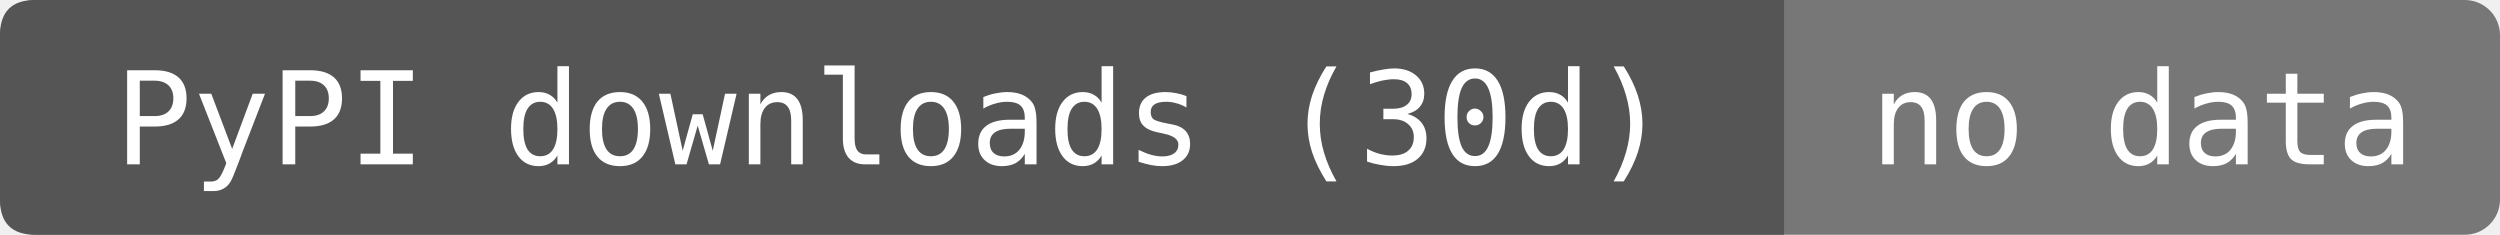
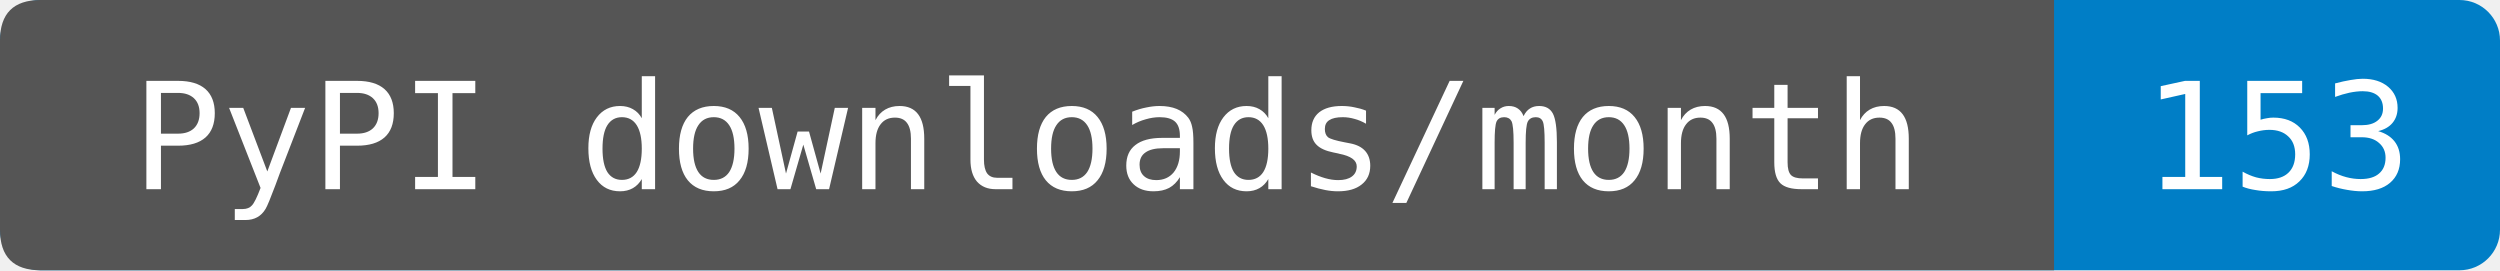
- <svg xmlns="http://www.w3.org/2000/svg" width="213" height="20" role="img" aria-label="PyPI downloads (30d): no data. No usable PyPI download observation; this is not a zero count.">
-   <rect width="213" height="20" rx="3" fill="#777" />
+ <svg xmlns="http://www.w3.org/2000/svg" width="185" height="20" role="img" aria-label="PyPI downloads/month: 153. Source-reported last-month total fetched 2026-09-16T12:38:00.250182+00:00. Exact period dates are not provided. Known mirrors excluded; repeats and automation included.">
+   <rect width="185" height="20" rx="3" fill="#007ec6" />
  <path d="M3 0H152V20H3Q0 20 0 17V3Q0 0 3 0" fill="#555" />
  <g fill="#fff" text-anchor="middle" font-family="DejaVu Sans Mono,monospace" font-size="11">
-     <text x="76" y="14">PyPI downloads (30d)</text>
-     <text x="182.5" y="14">no data</text>
+     <text x="76" y="14">PyPI downloads/month</text>
+     <text x="168.5" y="14">153</text>
  </g>
</svg>
